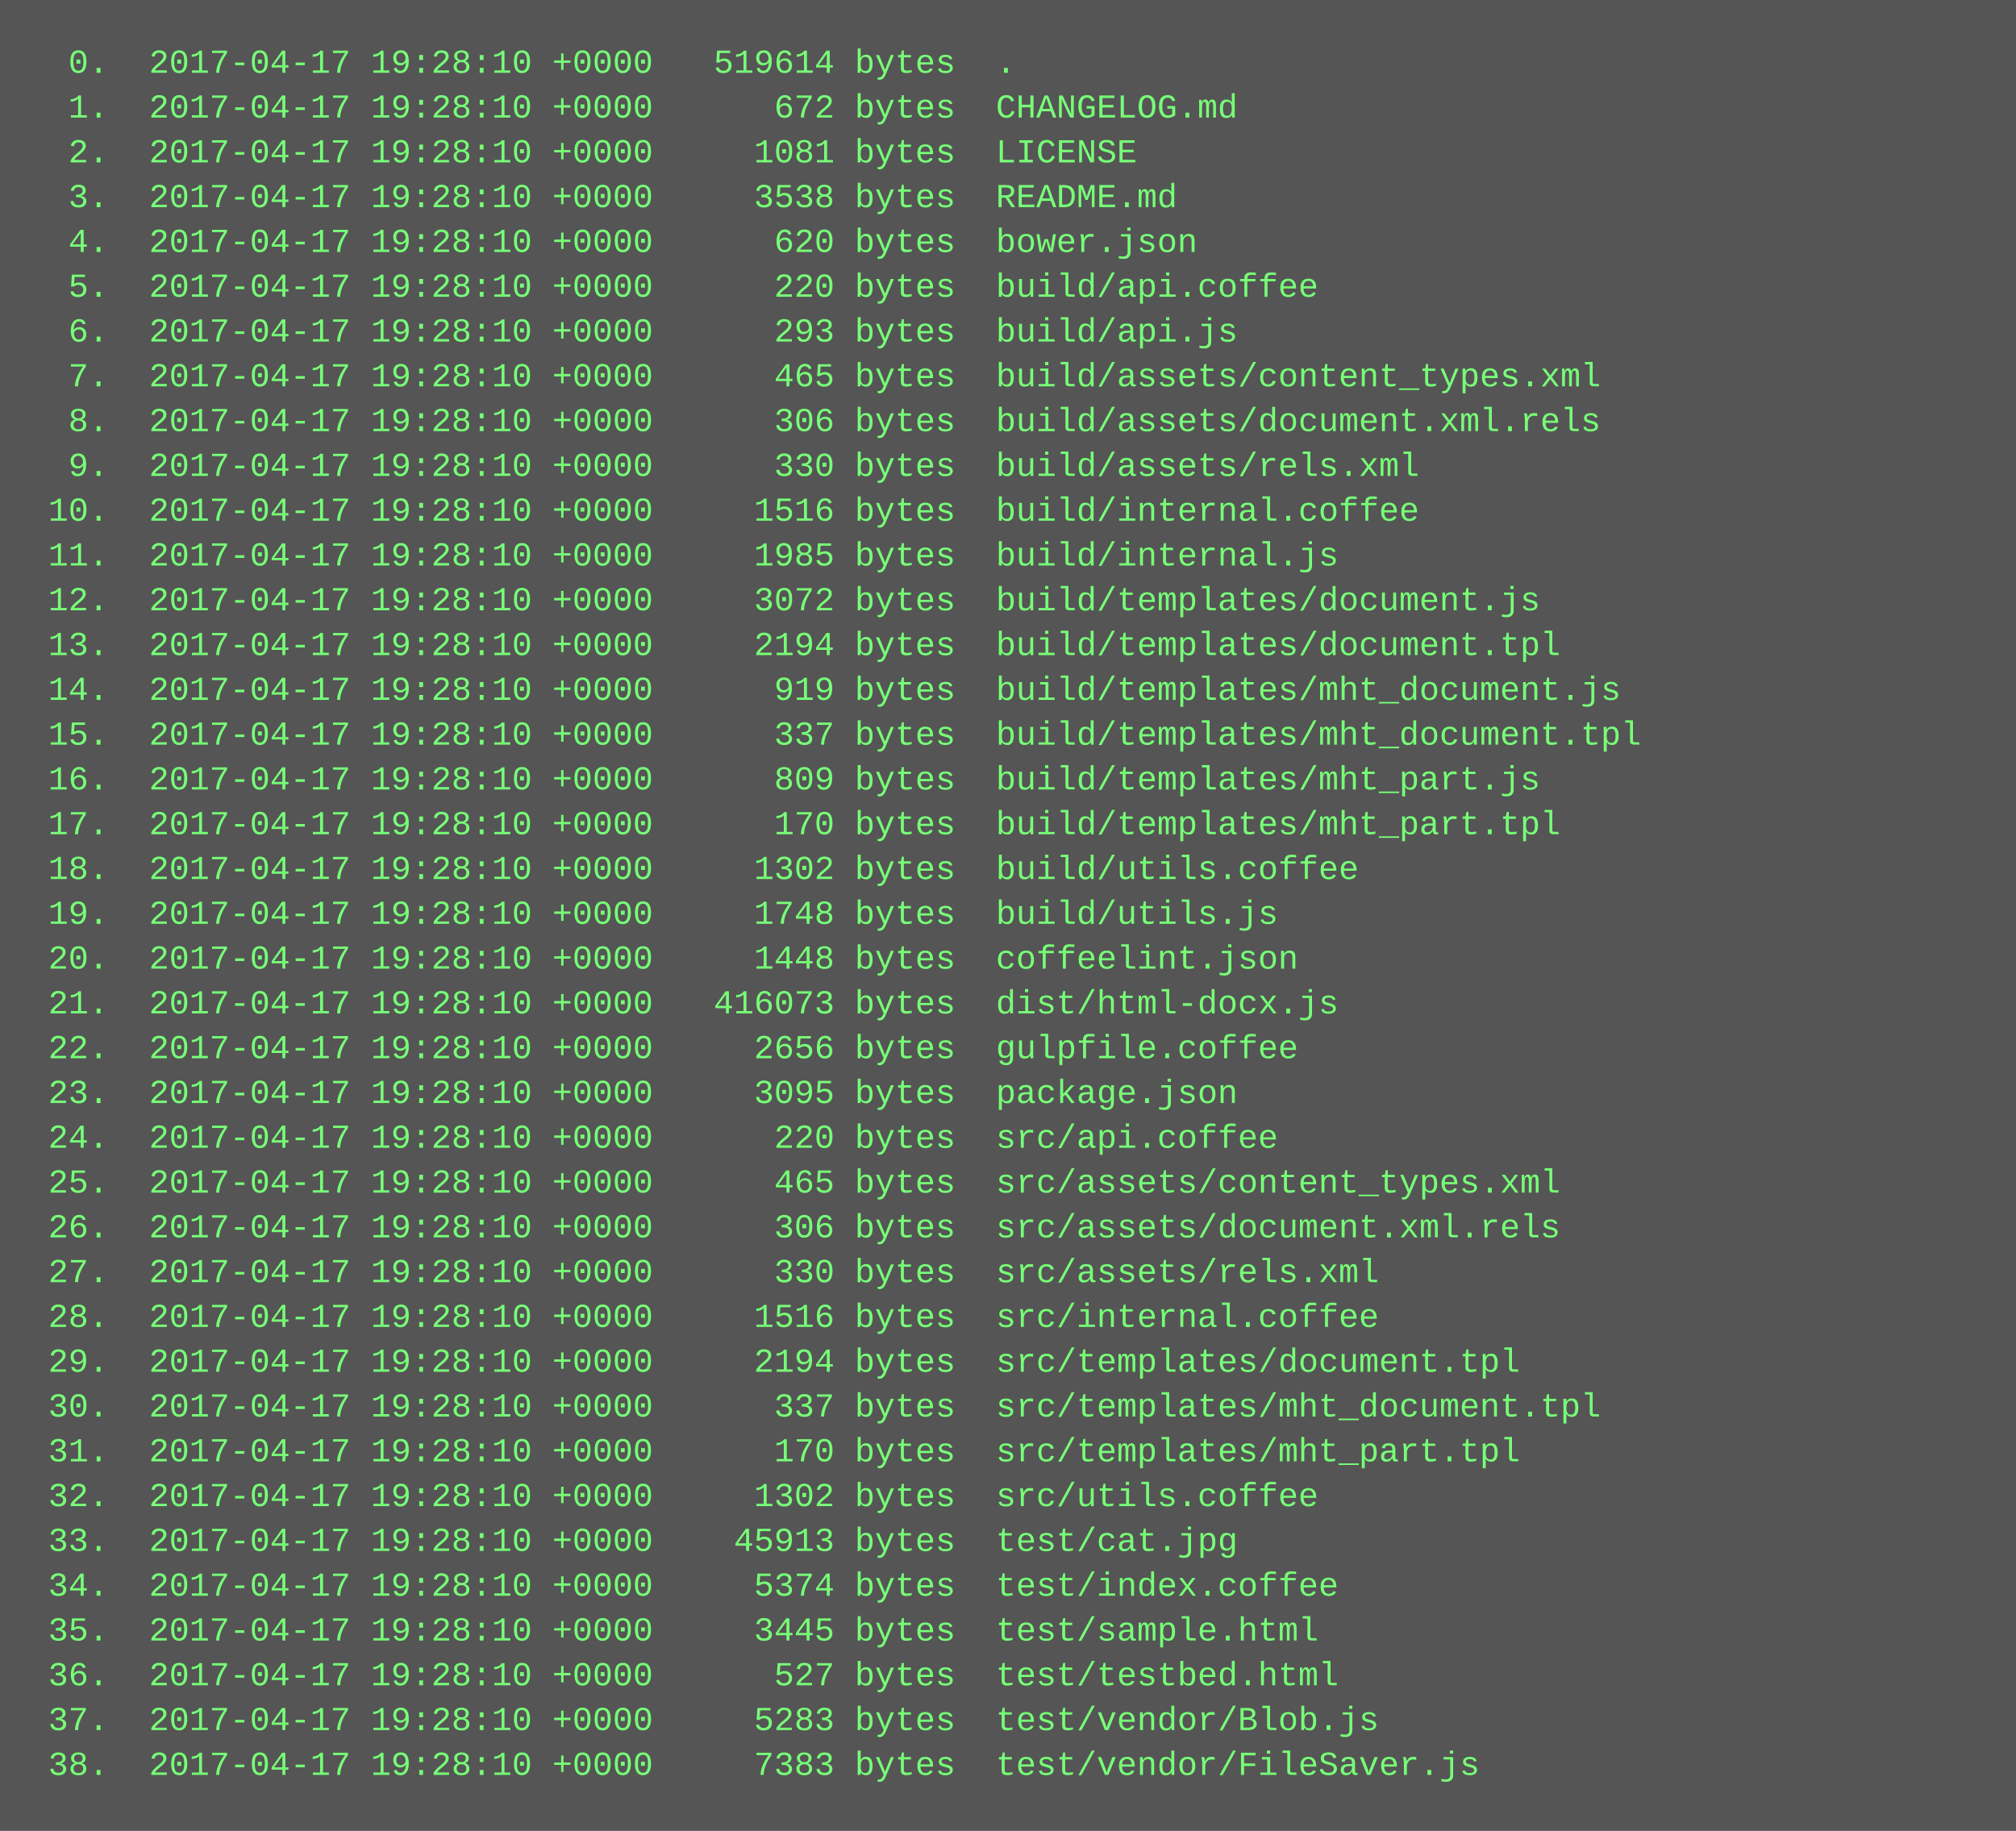
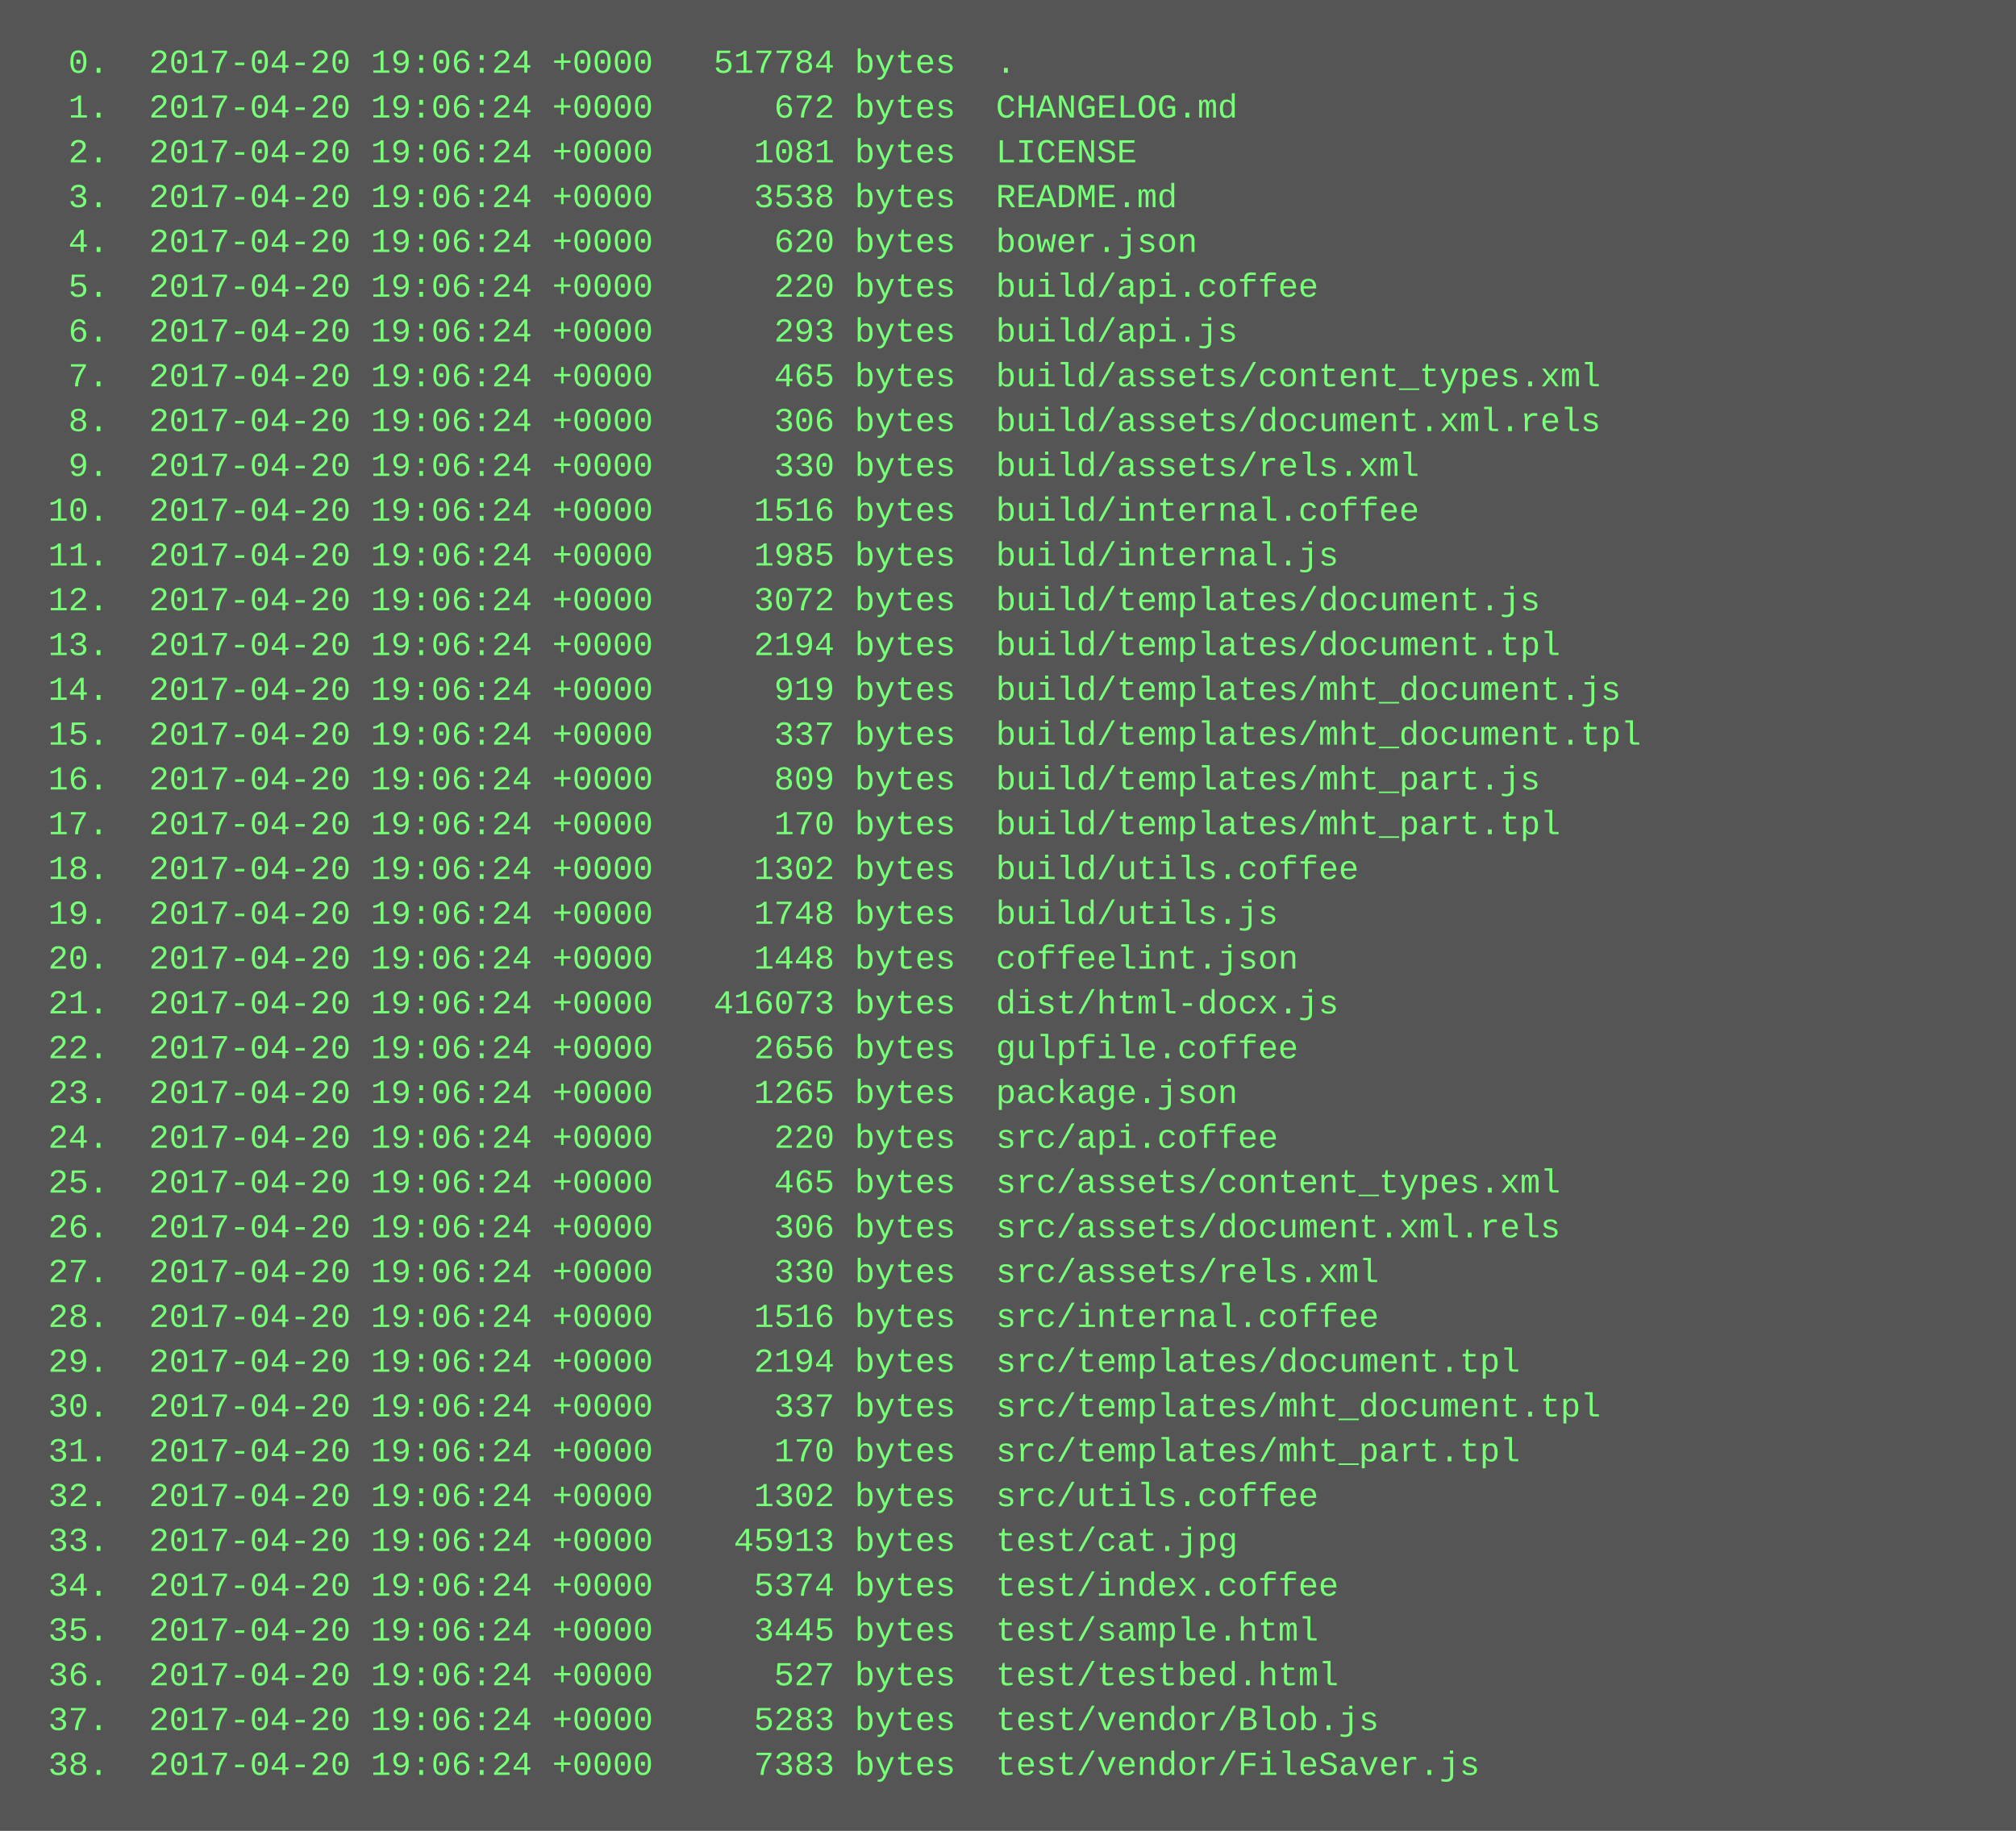
<svg xmlns="http://www.w3.org/2000/svg" height="654" width="720">
  <rect height="654" fill="#555" width="720" />
  <text fill="#7f7" font-family="Courier New" font-size="12" xml:space="preserve">
-     <tspan x="10" y="26">  0.  2017-04-17 19:28:10 +0000   519614 bytes  .</tspan>
-     <tspan x="10" y="42">  1.  2017-04-17 19:28:10 +0000      672 bytes  CHANGELOG.md</tspan>
-     <tspan x="10" y="58">  2.  2017-04-17 19:28:10 +0000     1081 bytes  LICENSE</tspan>
-     <tspan x="10" y="74">  3.  2017-04-17 19:28:10 +0000     3538 bytes  README.md</tspan>
-     <tspan x="10" y="90">  4.  2017-04-17 19:28:10 +0000      620 bytes  bower.json</tspan>
-     <tspan x="10" y="106">  5.  2017-04-17 19:28:10 +0000      220 bytes  build/api.coffee</tspan>
-     <tspan x="10" y="122">  6.  2017-04-17 19:28:10 +0000      293 bytes  build/api.js</tspan>
-     <tspan x="10" y="138">  7.  2017-04-17 19:28:10 +0000      465 bytes  build/assets/content_types.xml</tspan>
-     <tspan x="10" y="154">  8.  2017-04-17 19:28:10 +0000      306 bytes  build/assets/document.xml.rels</tspan>
-     <tspan x="10" y="170">  9.  2017-04-17 19:28:10 +0000      330 bytes  build/assets/rels.xml</tspan>
-     <tspan x="10" y="186"> 10.  2017-04-17 19:28:10 +0000     1516 bytes  build/internal.coffee</tspan>
-     <tspan x="10" y="202"> 11.  2017-04-17 19:28:10 +0000     1985 bytes  build/internal.js</tspan>
-     <tspan x="10" y="218"> 12.  2017-04-17 19:28:10 +0000     3072 bytes  build/templates/document.js</tspan>
-     <tspan x="10" y="234"> 13.  2017-04-17 19:28:10 +0000     2194 bytes  build/templates/document.tpl</tspan>
-     <tspan x="10" y="250"> 14.  2017-04-17 19:28:10 +0000      919 bytes  build/templates/mht_document.js</tspan>
-     <tspan x="10" y="266"> 15.  2017-04-17 19:28:10 +0000      337 bytes  build/templates/mht_document.tpl</tspan>
-     <tspan x="10" y="282"> 16.  2017-04-17 19:28:10 +0000      809 bytes  build/templates/mht_part.js</tspan>
-     <tspan x="10" y="298"> 17.  2017-04-17 19:28:10 +0000      170 bytes  build/templates/mht_part.tpl</tspan>
-     <tspan x="10" y="314"> 18.  2017-04-17 19:28:10 +0000     1302 bytes  build/utils.coffee</tspan>
-     <tspan x="10" y="330"> 19.  2017-04-17 19:28:10 +0000     1748 bytes  build/utils.js</tspan>
-     <tspan x="10" y="346"> 20.  2017-04-17 19:28:10 +0000     1448 bytes  coffeelint.json</tspan>
-     <tspan x="10" y="362"> 21.  2017-04-17 19:28:10 +0000   416073 bytes  dist/html-docx.js</tspan>
-     <tspan x="10" y="378"> 22.  2017-04-17 19:28:10 +0000     2656 bytes  gulpfile.coffee</tspan>
-     <tspan x="10" y="394"> 23.  2017-04-17 19:28:10 +0000     3095 bytes  package.json</tspan>
-     <tspan x="10" y="410"> 24.  2017-04-17 19:28:10 +0000      220 bytes  src/api.coffee</tspan>
-     <tspan x="10" y="426"> 25.  2017-04-17 19:28:10 +0000      465 bytes  src/assets/content_types.xml</tspan>
-     <tspan x="10" y="442"> 26.  2017-04-17 19:28:10 +0000      306 bytes  src/assets/document.xml.rels</tspan>
-     <tspan x="10" y="458"> 27.  2017-04-17 19:28:10 +0000      330 bytes  src/assets/rels.xml</tspan>
-     <tspan x="10" y="474"> 28.  2017-04-17 19:28:10 +0000     1516 bytes  src/internal.coffee</tspan>
-     <tspan x="10" y="490"> 29.  2017-04-17 19:28:10 +0000     2194 bytes  src/templates/document.tpl</tspan>
-     <tspan x="10" y="506"> 30.  2017-04-17 19:28:10 +0000      337 bytes  src/templates/mht_document.tpl</tspan>
-     <tspan x="10" y="522"> 31.  2017-04-17 19:28:10 +0000      170 bytes  src/templates/mht_part.tpl</tspan>
-     <tspan x="10" y="538"> 32.  2017-04-17 19:28:10 +0000     1302 bytes  src/utils.coffee</tspan>
-     <tspan x="10" y="554"> 33.  2017-04-17 19:28:10 +0000    45913 bytes  test/cat.jpg</tspan>
-     <tspan x="10" y="570"> 34.  2017-04-17 19:28:10 +0000     5374 bytes  test/index.coffee</tspan>
-     <tspan x="10" y="586"> 35.  2017-04-17 19:28:10 +0000     3445 bytes  test/sample.html</tspan>
-     <tspan x="10" y="602"> 36.  2017-04-17 19:28:10 +0000      527 bytes  test/testbed.html</tspan>
-     <tspan x="10" y="618"> 37.  2017-04-17 19:28:10 +0000     5283 bytes  test/vendor/Blob.js</tspan>
-     <tspan x="10" y="634"> 38.  2017-04-17 19:28:10 +0000     7383 bytes  test/vendor/FileSaver.js</tspan>
+     <tspan x="10" y="26">  0.  2017-04-20 19:06:24 +0000   517784 bytes  .</tspan>
+     <tspan x="10" y="42">  1.  2017-04-20 19:06:24 +0000      672 bytes  CHANGELOG.md</tspan>
+     <tspan x="10" y="58">  2.  2017-04-20 19:06:24 +0000     1081 bytes  LICENSE</tspan>
+     <tspan x="10" y="74">  3.  2017-04-20 19:06:24 +0000     3538 bytes  README.md</tspan>
+     <tspan x="10" y="90">  4.  2017-04-20 19:06:24 +0000      620 bytes  bower.json</tspan>
+     <tspan x="10" y="106">  5.  2017-04-20 19:06:24 +0000      220 bytes  build/api.coffee</tspan>
+     <tspan x="10" y="122">  6.  2017-04-20 19:06:24 +0000      293 bytes  build/api.js</tspan>
+     <tspan x="10" y="138">  7.  2017-04-20 19:06:24 +0000      465 bytes  build/assets/content_types.xml</tspan>
+     <tspan x="10" y="154">  8.  2017-04-20 19:06:24 +0000      306 bytes  build/assets/document.xml.rels</tspan>
+     <tspan x="10" y="170">  9.  2017-04-20 19:06:24 +0000      330 bytes  build/assets/rels.xml</tspan>
+     <tspan x="10" y="186"> 10.  2017-04-20 19:06:24 +0000     1516 bytes  build/internal.coffee</tspan>
+     <tspan x="10" y="202"> 11.  2017-04-20 19:06:24 +0000     1985 bytes  build/internal.js</tspan>
+     <tspan x="10" y="218"> 12.  2017-04-20 19:06:24 +0000     3072 bytes  build/templates/document.js</tspan>
+     <tspan x="10" y="234"> 13.  2017-04-20 19:06:24 +0000     2194 bytes  build/templates/document.tpl</tspan>
+     <tspan x="10" y="250"> 14.  2017-04-20 19:06:24 +0000      919 bytes  build/templates/mht_document.js</tspan>
+     <tspan x="10" y="266"> 15.  2017-04-20 19:06:24 +0000      337 bytes  build/templates/mht_document.tpl</tspan>
+     <tspan x="10" y="282"> 16.  2017-04-20 19:06:24 +0000      809 bytes  build/templates/mht_part.js</tspan>
+     <tspan x="10" y="298"> 17.  2017-04-20 19:06:24 +0000      170 bytes  build/templates/mht_part.tpl</tspan>
+     <tspan x="10" y="314"> 18.  2017-04-20 19:06:24 +0000     1302 bytes  build/utils.coffee</tspan>
+     <tspan x="10" y="330"> 19.  2017-04-20 19:06:24 +0000     1748 bytes  build/utils.js</tspan>
+     <tspan x="10" y="346"> 20.  2017-04-20 19:06:24 +0000     1448 bytes  coffeelint.json</tspan>
+     <tspan x="10" y="362"> 21.  2017-04-20 19:06:24 +0000   416073 bytes  dist/html-docx.js</tspan>
+     <tspan x="10" y="378"> 22.  2017-04-20 19:06:24 +0000     2656 bytes  gulpfile.coffee</tspan>
+     <tspan x="10" y="394"> 23.  2017-04-20 19:06:24 +0000     1265 bytes  package.json</tspan>
+     <tspan x="10" y="410"> 24.  2017-04-20 19:06:24 +0000      220 bytes  src/api.coffee</tspan>
+     <tspan x="10" y="426"> 25.  2017-04-20 19:06:24 +0000      465 bytes  src/assets/content_types.xml</tspan>
+     <tspan x="10" y="442"> 26.  2017-04-20 19:06:24 +0000      306 bytes  src/assets/document.xml.rels</tspan>
+     <tspan x="10" y="458"> 27.  2017-04-20 19:06:24 +0000      330 bytes  src/assets/rels.xml</tspan>
+     <tspan x="10" y="474"> 28.  2017-04-20 19:06:24 +0000     1516 bytes  src/internal.coffee</tspan>
+     <tspan x="10" y="490"> 29.  2017-04-20 19:06:24 +0000     2194 bytes  src/templates/document.tpl</tspan>
+     <tspan x="10" y="506"> 30.  2017-04-20 19:06:24 +0000      337 bytes  src/templates/mht_document.tpl</tspan>
+     <tspan x="10" y="522"> 31.  2017-04-20 19:06:24 +0000      170 bytes  src/templates/mht_part.tpl</tspan>
+     <tspan x="10" y="538"> 32.  2017-04-20 19:06:24 +0000     1302 bytes  src/utils.coffee</tspan>
+     <tspan x="10" y="554"> 33.  2017-04-20 19:06:24 +0000    45913 bytes  test/cat.jpg</tspan>
+     <tspan x="10" y="570"> 34.  2017-04-20 19:06:24 +0000     5374 bytes  test/index.coffee</tspan>
+     <tspan x="10" y="586"> 35.  2017-04-20 19:06:24 +0000     3445 bytes  test/sample.html</tspan>
+     <tspan x="10" y="602"> 36.  2017-04-20 19:06:24 +0000      527 bytes  test/testbed.html</tspan>
+     <tspan x="10" y="618"> 37.  2017-04-20 19:06:24 +0000     5283 bytes  test/vendor/Blob.js</tspan>
+     <tspan x="10" y="634"> 38.  2017-04-20 19:06:24 +0000     7383 bytes  test/vendor/FileSaver.js</tspan>
  </text>
</svg>
